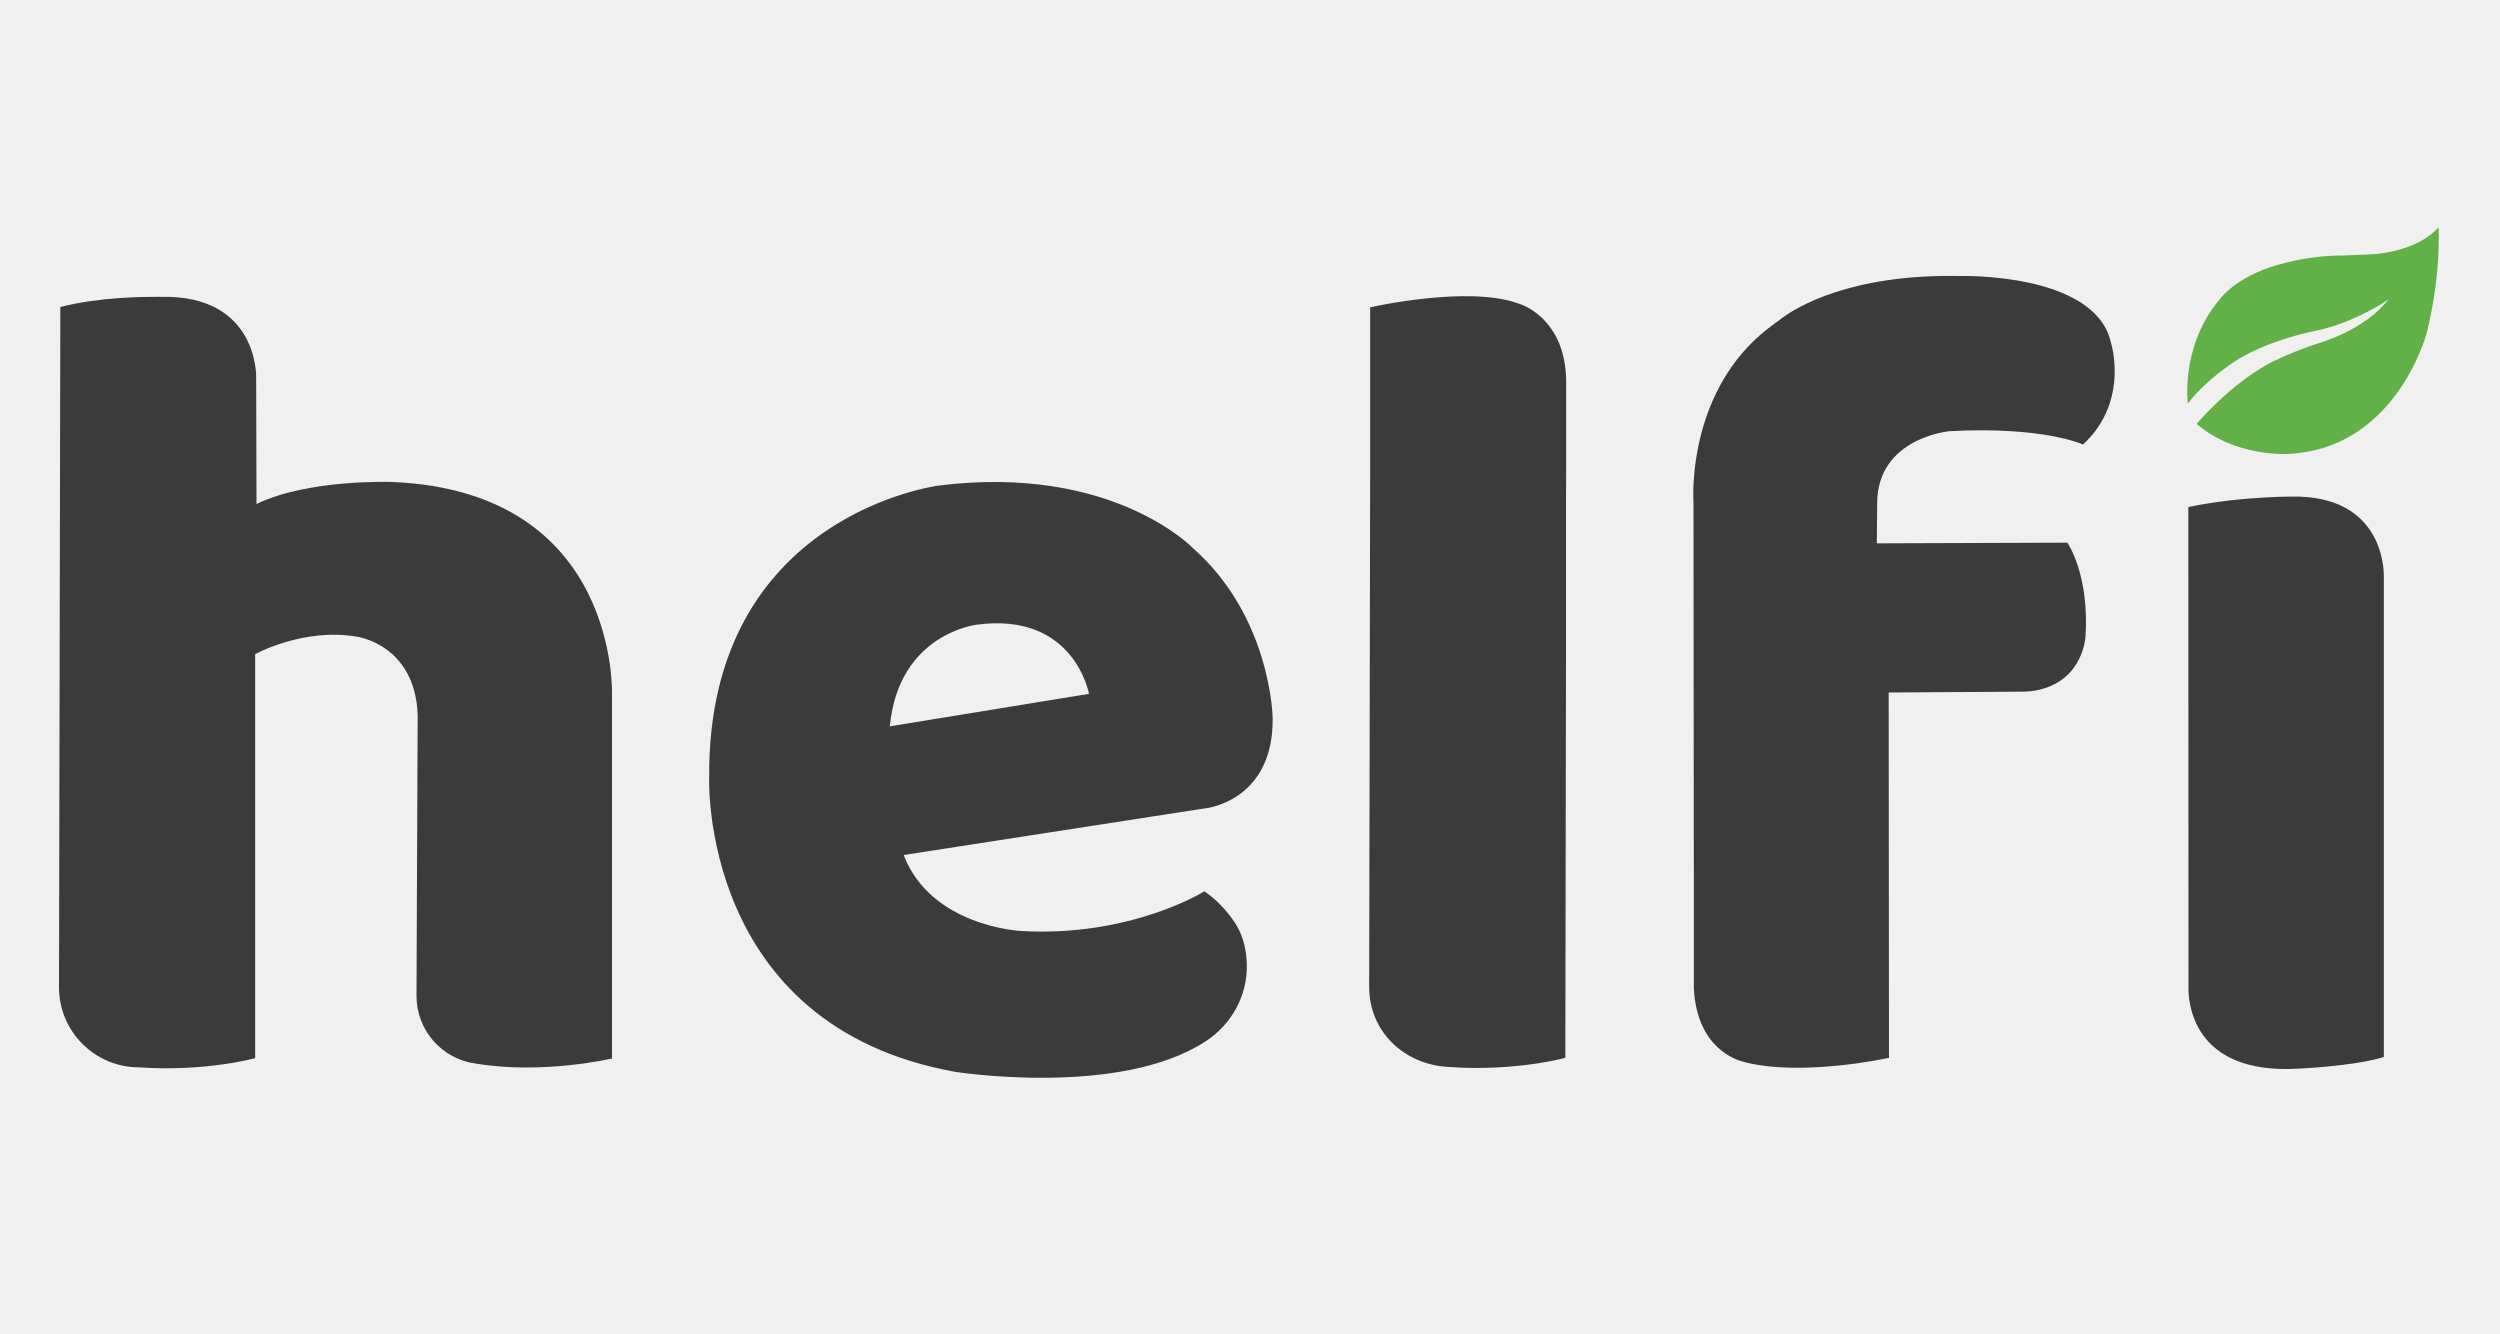
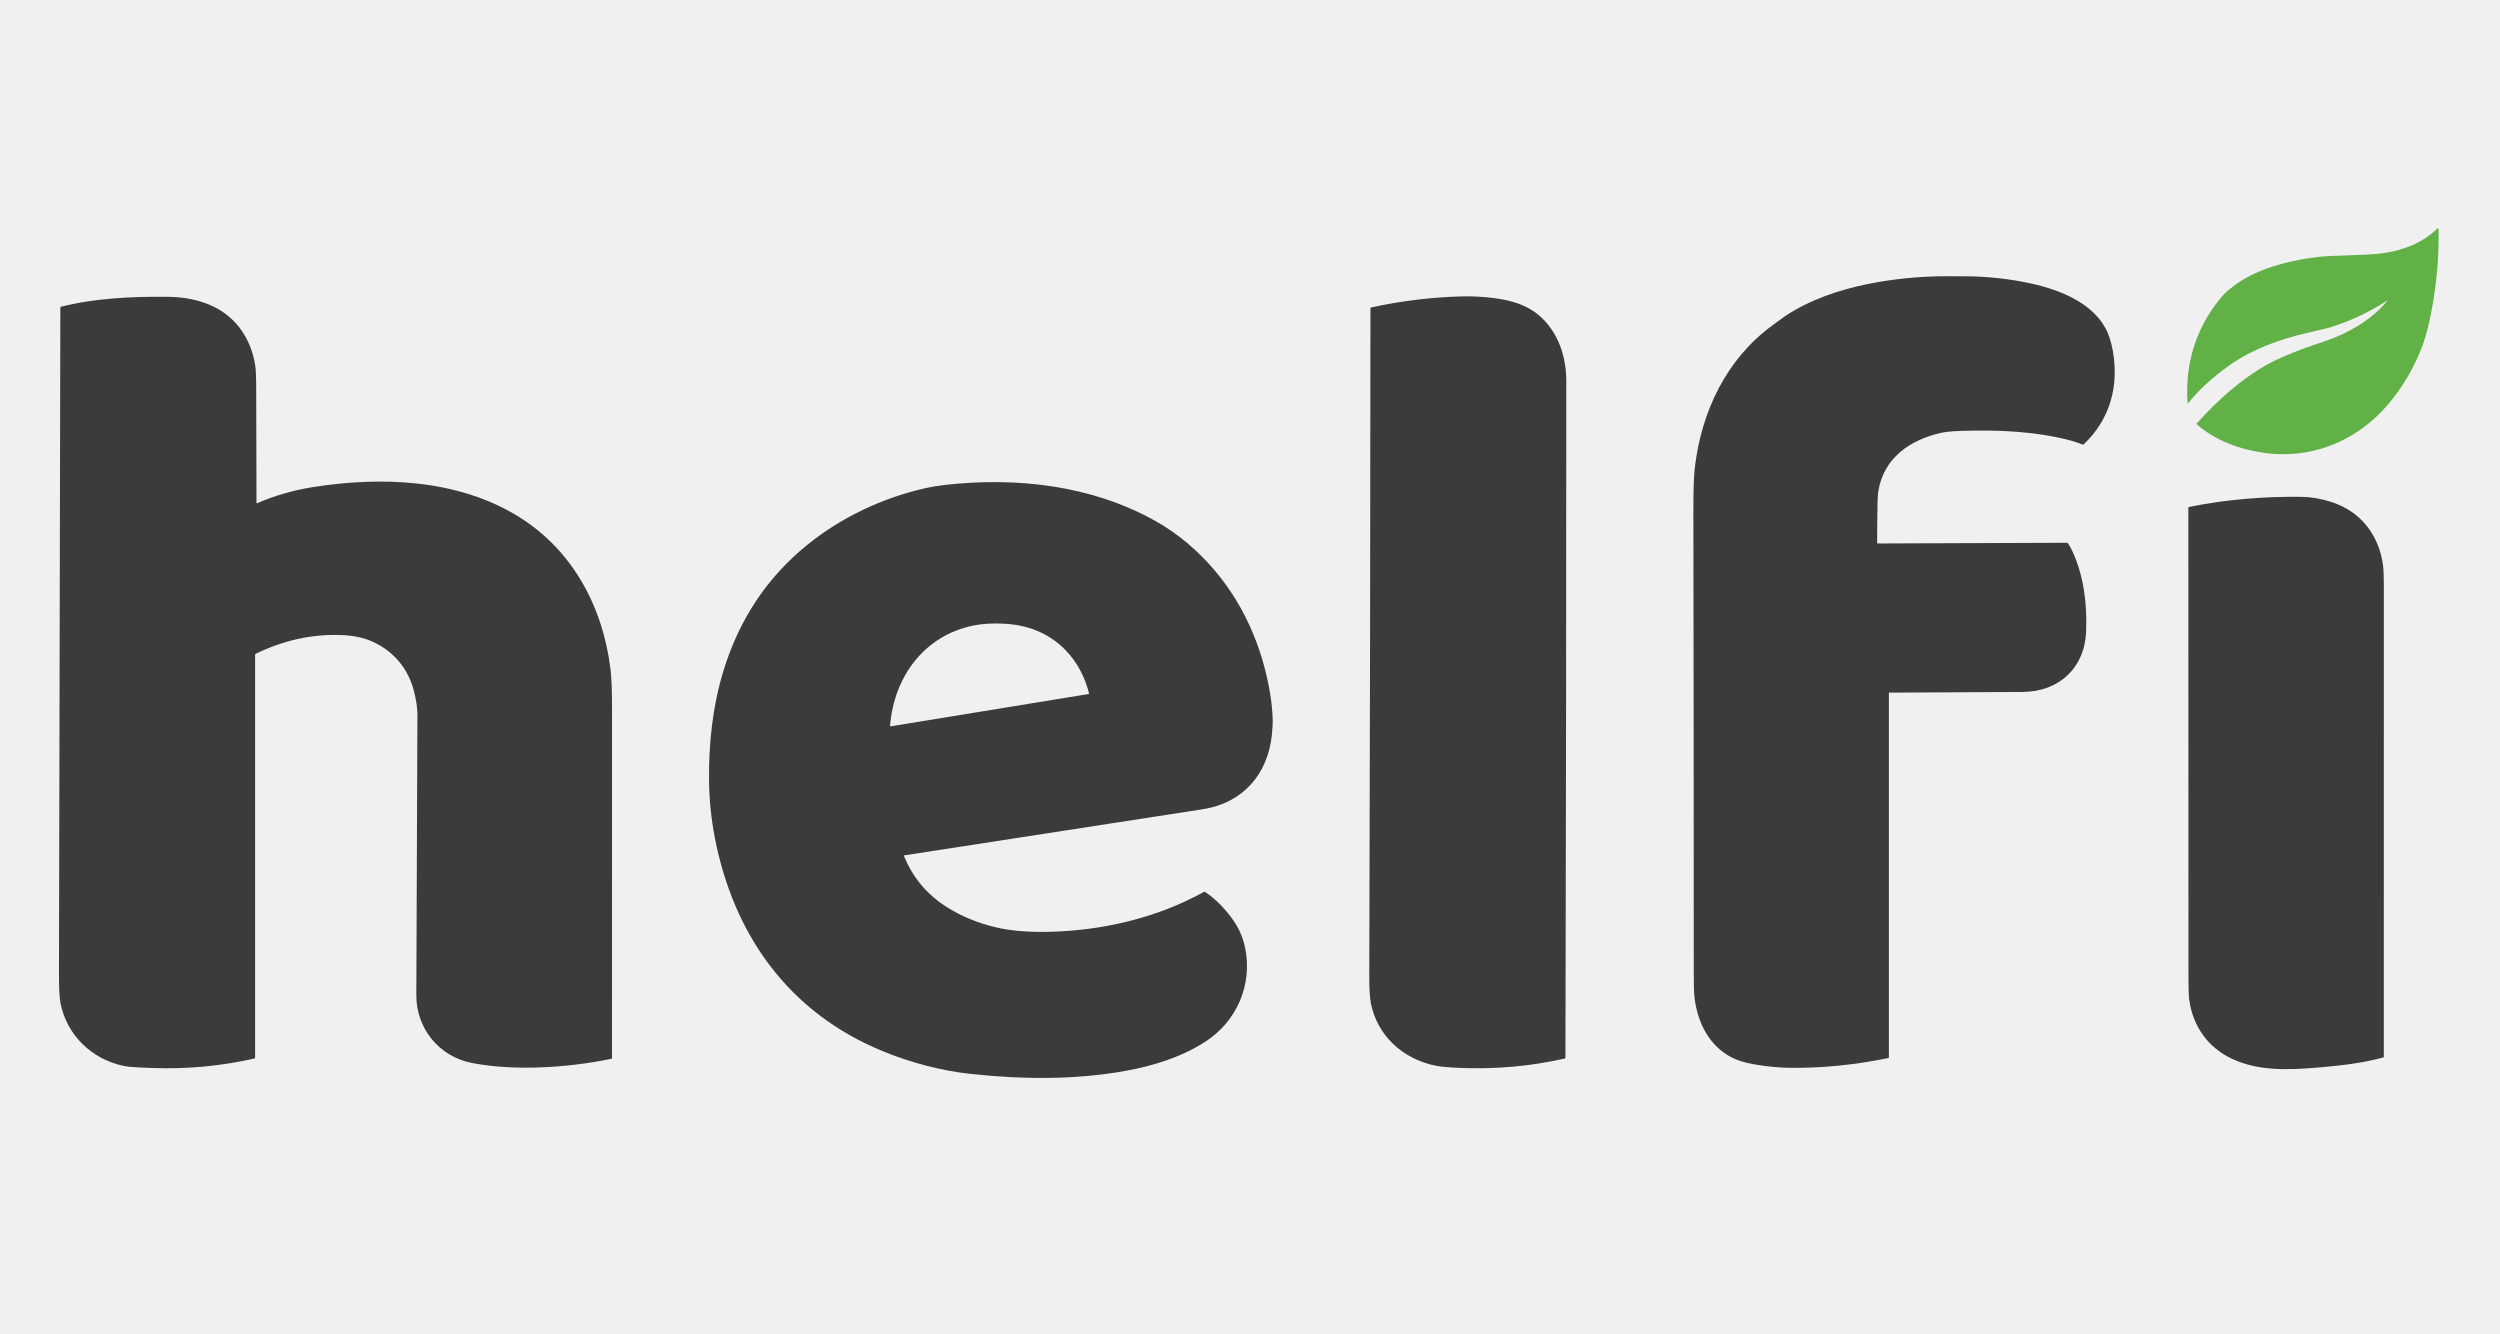
- <svg xmlns="http://www.w3.org/2000/svg" version="1.1" id="Layer_1" x="0px" y="0px" viewBox="0 0 1500 800" style="enable-background:new 0 0 1500 800;" xml:space="preserve">
-   <style type="text/css">
- 	.st0{fill:#3B3B3B;}
- 	.st1{fill:#61B147;}
- 	.st2{fill:#FFFFFF;}
- </style>
-   <g>
-     <path class="st0" d="M367.2,417.6v217.5c0,0-41.8,9.8-82,3c0,0-0.1,0-0.1,0c-19.9-2.8-35.3-19.9-35.2-40.8l0.7-168.3   c-1.5-42.4-36.5-47-36.5-47c-32.1-5.5-61,10.5-61,10.5v242.4c0,0-30,8.3-69.7,5.5c-26.5,0-48-21.5-48-48l0.8-408.2   c23-6,50.4-6.1,57-6.1c1.1,0,2.1,0,3.2,0c58.8-1.3,57.3,48.3,57.3,48.3l0.2,76c31.4-15.2,81.8-13.2,81.8-13.2   C372.3,295.1,367.2,417.6,367.2,417.6z" />
-     <path class="st0" d="M939.7,227.9v54.2l-0.1,20v90.2l-0.4,242.4c0,0-30,8.3-69.7,5.5c-27.3-1.3-48-21.5-48-48l0.6-310.1v-97.7   c0,0,58.4-13.3,88.6-2.4c0.6,0.2,1.2,0.4,1.8,0.6C916.3,184,939,193.5,939.7,227.9z" />
-     <path class="st0" d="M763.6,430.9c0,0-0.8-60.4-47.7-101.9c0,0-48.3-50.6-152.4-37.7c0,0-138.9,17.1-138,174.7   c0,0-6.2,149.5,147.6,177.1c0,0,98.7,15.6,150.4-18.4c15.5-10.1,25-27.4,24.6-45.9c-0.2-7.7-1.7-16.1-6.2-23.6   c0,0-6.9-12.1-19.3-20.4c0,0-44.1,27.6-109.9,23.8c0,0-54-2.5-70.5-45.6l180.2-27.9C722.4,485.3,764.2,481.3,763.6,430.9z    M533.9,435.8c5.3-55.8,52.2-61,52.2-61c58.5-7.8,67.3,41.5,67.3,41.5L533.9,435.8z" />
-     <path class="st0" d="M1313,304.2l0.1,281.7c0,2.2,0,4.3,0,6.5c-0.2,7.8,1.7,52.5,65.7,48.8c0,0,34-1.5,51.5-7V346.5   c0,0,2.3-46.4-50-48.5C1380.2,297.9,1346.1,297.3,1313,304.2z" />
-     <path class="st0" d="M1133.2,415.5l0.2,219.2c0,0-51.2,11.3-85.7,2.8c-0.5-0.1-1-0.2-1.5-0.4c-3.8-0.9-28.1-7.8-29.9-44.2v-65.8   l-0.2-221.9c0-2.1,0-4.2-0.1-6.4c-0.3-11.2,0.6-70.2,48.4-104.4c1.7-1.2,3.4-2.4,5-3.7c7.8-5.8,40.2-26.4,106.4-25.1   c0,0,80-2.3,90.5,38.9c0.1,0.5,0.3,1.1,0.4,1.6c1.4,4.9,9,36.8-16.9,60.6c0,0-23.4-11-80-8c0,0-43.2,3.8-43.5,43l-0.2,24.3   l114.3-0.4c0,0,13.3,18.8,10.9,56.2c0,0-1,25.3-27.1,31.9c-3.6,0.9-7.3,1.3-11.1,1.3L1133.2,415.5z" />
-     <path class="st1" d="M1312.7,242.1c0,0-4.3-31.7,16.5-59.2c0.6-0.7,1.1-1.5,1.7-2.2c2.3-3.3,13.2-16.3,39.6-22.8   c0,0,16.6-4.8,35.9-4.6l17.9-0.8c0,0,25.5-1.2,38.8-16.1c0,0,1.9,27.5-7.1,63.5c0,0-18.5,70.6-84.6,72.5c0,0-31.1,1.4-53.4-18.1   c0,0,18.9-22.6,43-36c0,0,13.5-7.1,30.5-12.5c0,0,27.5-7.7,41.6-26.2c0,0-19.1,13.7-44.2,19c0,0-24.4,4.4-44.9,16.3   C1343.9,214.9,1325,226.1,1312.7,242.1z" />
-   </g>
+ <svg xmlns="http://www.w3.org/2000/svg" version="1.1" viewBox="0.00 0.00 2428.00 1295.00">
+   <path fill="#61b147" d="   M 2318.02 292.18   Q 2291.19 309.45 2261.86 318.28   Q 2258.97 319.15 2240.16 323.46   C 2213.64 329.54 2186.57 339.50 2164.60 355.23   C 2149.69 365.91 2136.24 377.64 2125.07 391.69   A 0.29 0.29 0.0 0 1 2124.56 391.53   Q 2120.71 334.55 2155.42 290.99   C 2166.63 276.92 2185.04 266.48 2202.48 260.46   Q 2225.74 252.43 2251.72 249.52   Q 2260.35 248.55 2277.84 248.08   Q 2289.99 247.76 2303.99 246.92   C 2327.20 245.51 2351.23 238.12 2367.65 221.40   A 0.26 0.25 63.8 0 1 2368.08 221.55   Q 2368.36 223.36 2368.38 224.75   Q 2368.90 266.53 2359.99 309.47   Q 2355.98 328.79 2349.65 343.43   Q 2335.89 375.26 2314.34 398.27   C 2284.66 429.95 2242.86 445.82 2199.90 439.96   C 2175.36 436.61 2151.84 428.08 2133.46 412.10   A 0.50 0.50 0.0 0 1 2133.41 411.39   C 2153.03 389.30 2176.50 368.37 2200.86 354.59   Q 2214.73 346.75 2240.54 337.29   Q 2242.06 336.73 2259.42 330.83   C 2280.79 323.56 2303.77 310.25 2318.25 292.45   A 0.18 0.18 0.0 0 0 2318.02 292.18   Z" />
+   <path fill="#3b3b3b" d="   M 1823.63 527.82   L 2007.77 527.14   A 0.72 0.72 0.0 0 1 2008.38 527.48   Q 2011.24 532.14 2012.93 535.85   C 2023.81 559.76 2027.09 586.48 2026.05 613.26   C 2024.67 648.90 1999.54 671.78 1964.50 672.03   Q 1950.03 672.13 1834.79 672.68   A 0.32 0.31 -90.0 0 0 1834.48 673.00   L 1834.48 1027.31   A 0.18 0.17 -6.2 0 1 1834.34 1027.48   Q 1785.02 1037.70 1737.52 1037.04   Q 1721.65 1036.82 1703.52 1033.66   Q 1690.04 1031.31 1681.75 1026.97   C 1659.80 1015.48 1648.99 993.54 1645.84 969.86   Q 1644.98 963.37 1644.98 948.11   Q 1644.98 696.60 1644.61 495.38   Q 1644.56 466.41 1646.06 453.78   C 1652.51 399.69 1676.47 348.99 1721.20 316.11   Q 1732.51 307.80 1733.75 306.98   C 1757.39 291.28 1785.66 281.58 1813.63 275.91   Q 1850.73 268.38 1890.01 268.27   Q 1901.98 268.24 1911.50 268.37   Q 1942.23 268.79 1972.01 275.21   C 2000.16 281.27 2034.76 294.66 2046.96 323.17   Q 2051.34 333.40 2053.06 348.06   C 2056.78 379.74 2047.16 409.55 2023.63 431.57   A 0.98 0.97 -55.3 0 1 2022.59 431.76   C 2019.15 430.33 2013.92 428.61 2011.33 427.93   C 1977.20 418.88 1940.97 417.31 1904.99 418.47   Q 1891.40 418.91 1884.61 420.49   C 1854.65 427.43 1829.29 444.98 1824.21 477.31   Q 1823.27 483.28 1823.23 502.28   Q 1823.20 515.00 1823.06 527.25   A 0.56 0.56 0.0 0 0 1823.63 527.82   Z" />
+   <path fill="#3b3b3b" d="   M 1331.58 298.62   Q 1374.54 289.20 1418.50 287.89   Q 1430.77 287.52 1443.50 288.67   C 1461.76 290.31 1480.84 294.22 1495.06 306.60   C 1513.41 322.58 1521.18 346.28 1521.18 370.26   Q 1521.23 659.15 1520.35 1027.42   A 0.57 0.57 0.0 0 1 1519.90 1027.98   Q 1469.90 1039.41 1416.73 1037.11   Q 1401.72 1036.46 1394.73 1035.08   C 1362.84 1028.77 1337.83 1006.31 1331.39 974.45   Q 1329.80 966.57 1329.85 946.94   Q 1330.84 609.00 1330.98 299.36   A 0.76 0.76 0.0 0 1 1331.58 298.62   Z" />
+   <path fill="#3b3b3b" d="   M 249.35 488.87   Q 275.25 477.63 303.46 473.15   C 369.38 462.65 442.35 465.15 501.15 500.24   C 555.38 532.62 585.56 588.77 592.97 650.33   Q 594.41 662.27 594.40 689.25   Q 594.35 967.86 594.38 1027.75   A 0.54 0.53 -6.0 0 1 593.95 1028.27   Q 559.75 1035.38 523.75 1036.68   C 502.38 1037.45 480.04 1036.46 458.75 1032.45   C 426.62 1026.41 404.22 998.90 404.33 966.50   Q 404.70 855.18 405.40 694.47   Q 405.44 684.75 402.09 671.42   C 396.59 649.54 382.29 632.34 361.58 623.07   Q 349.51 617.66 333.07 616.85   C 303.32 615.37 275.01 622.02 248.41 634.94   A 1.16 1.16 0.0 0 0 247.76 635.98   L 247.76 1027.08   A 0.98 0.98 0.0 0 1 246.99 1028.04   Q 198.75 1039.01 148.50 1037.26   Q 143.69 1037.09 134.15 1036.65   Q 125.11 1036.24 119.90 1035.15   C 89.03 1028.70 64.94 1005.28 58.77 974.39   Q 57.23 966.67 57.27 945.60   Q 57.96 619.77 58.61 298.65   A 0.76 0.74 83.1 0 1 59.17 297.92   C 93.00 289.40 128.54 287.93 163.48 288.25   C 183.54 288.44 204.65 293.55 220.28 305.79   C 235.70 317.86 244.85 335.53 247.86 354.90   Q 248.79 360.87 248.81 373.65   Q 248.90 430.04 249.11 488.71   A 0.17 0.17 0.0 0 0 249.35 488.87   Z" />
+   <path fill="#3b3b3b" d="   M 878.26 830.72   A 0.42 0.42 0.0 0 0 877.94 831.30   Q 890.98 863.37 920.64 881.65   Q 941.57 894.56 966.96 900.58   Q 987.75 905.50 1016.88 905.02   C 1069.25 904.14 1123.40 891.76 1169.35 866.13   A 0.80 0.78 -42.3 0 1 1170.18 866.16   Q 1183.28 874.76 1194.80 889.70   C 1202.33 899.47 1207.01 909.21 1209.36 920.99   C 1216.48 956.64 1201.05 991.94 1170.79 1011.59   C 1147.86 1026.48 1120.18 1035.18 1092.85 1040.08   C 1044.31 1048.80 993.18 1048.39 943.24 1043.05   C 914.11 1039.94 884.45 1031.99 858.24 1021.29   Q 790.00 993.46 747.51 937.47   C 720.38 901.74 703.08 859.08 694.32 813.96   Q 688.91 786.10 688.61 758.00   C 688.23 722.02 692.14 685.88 702.47 651.95   Q 725.31 576.87 783.74 529.39   C 816.88 502.48 857.13 483.50 898.81 474.08   Q 907.61 472.09 917.75 470.95   C 987.58 463.14 1060.07 471.30 1121.70 505.75   Q 1138.80 515.31 1153.21 527.53   C 1190.93 559.49 1215.99 601.42 1228.50 649.75   Q 1235.15 675.46 1236.02 697.75   Q 1236.26 703.84 1235.27 713.49   C 1231.31 752.03 1207.03 779.94 1167.99 785.96   Q 986.16 814.00 878.26 830.72   Z   M 865.07 705.40   L 1057.42 674.01   A 0.33 0.33 0.0 0 0 1057.69 673.61   C 1051.57 648.25 1035.46 626.17 1011.84 614.70   Q 995.64 606.83 975.49 605.75   Q 958.50 604.84 945.44 607.50   C 897.41 617.27 868.25 657.46 864.44 704.81   A 0.56 0.55 87.6 0 0 865.07 705.40   Z" />
+   <path fill="#3b3b3b" d="   M 2125.69 492.42   C 2161.46 485.07 2199.06 482.06 2234.97 482.51   Q 2249.33 482.69 2264.13 487.47   C 2292.32 496.56 2309.70 518.64 2314.22 547.64   Q 2315.18 553.73 2315.17 566.66   Q 2315.15 632.86 2315.16 1026.38   A 0.63 0.63 0.0 0 1 2314.70 1026.99   C 2293.92 1032.64 2273.72 1034.87 2250.51 1036.84   C 2222.58 1039.21 2193.27 1040.41 2167.42 1028.17   C 2144.17 1017.17 2129.80 996.62 2126.24 971.29   Q 2125.43 965.55 2125.45 952.19   Q 2125.54 890.41 2125.32 492.87   A 0.47 0.46 -6.2 0 1 2125.69 492.42   Z" />
</svg>
